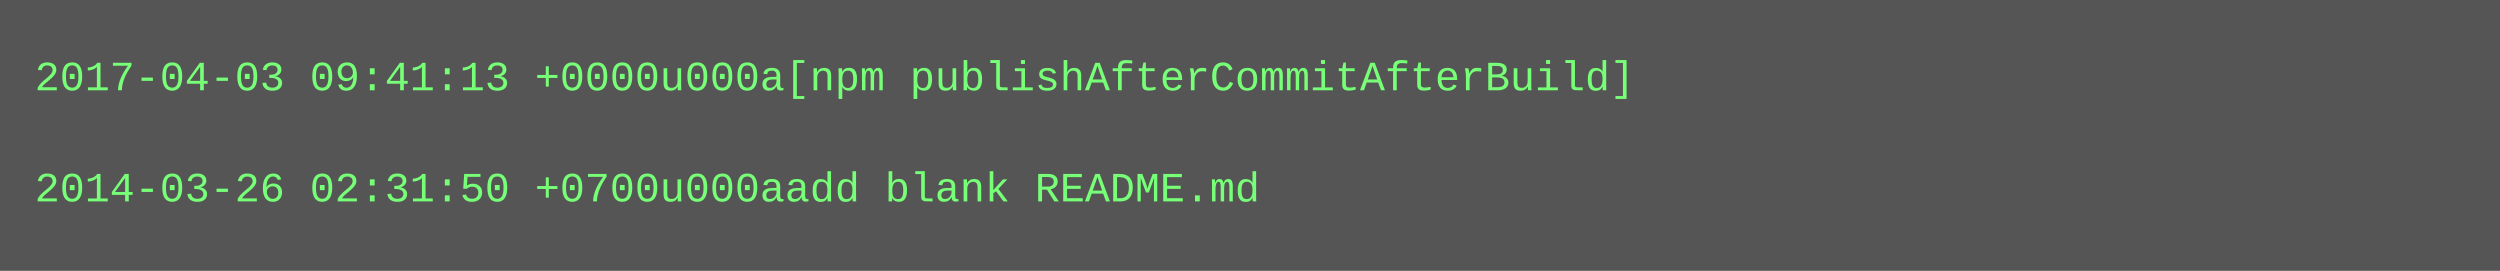
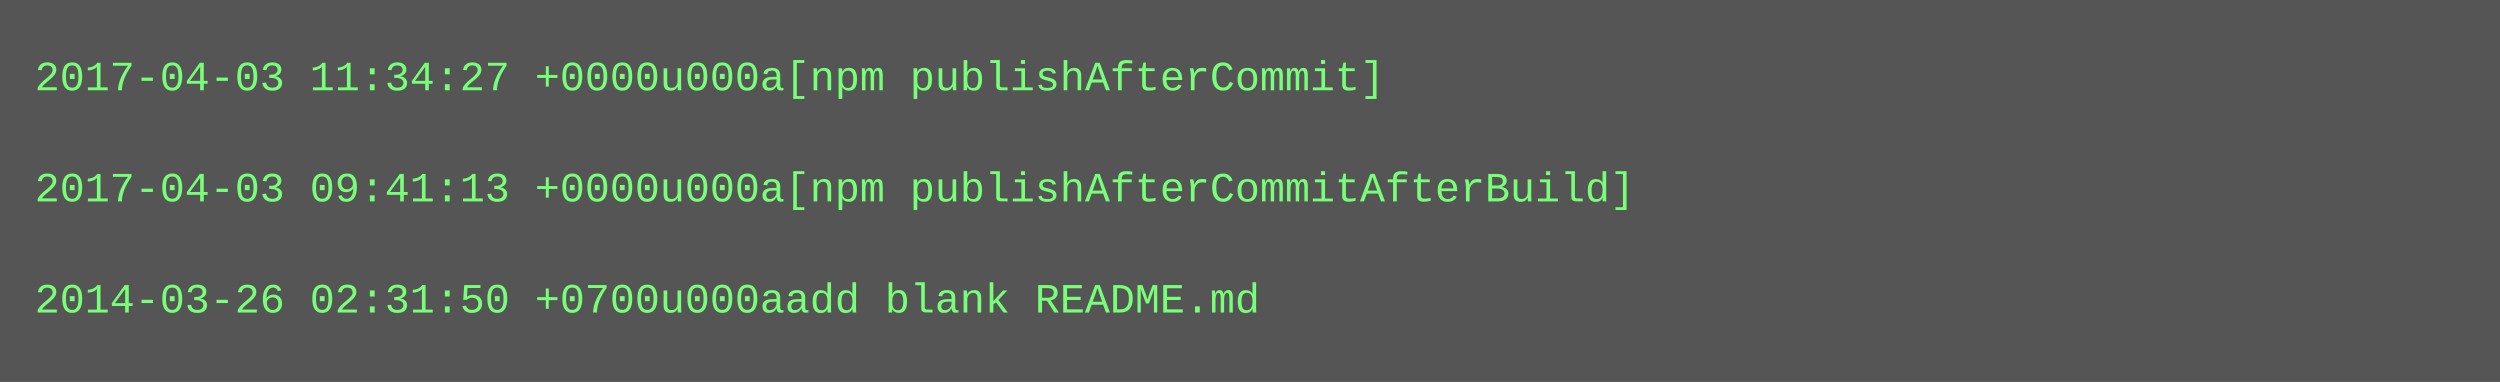
- <svg xmlns="http://www.w3.org/2000/svg" height="78" width="720">
-   <rect height="78" fill="#555" width="720" />
+ <svg xmlns="http://www.w3.org/2000/svg" height="110" width="720">
+   <rect height="110" fill="#555" width="720" />
  <text fill="#7f7" font-family="Courier New" font-size="12" xml:space="preserve">
-     <tspan x="10" y="26">2017-04-03 09:41:13 +0000u000a[npm publishAfterCommitAfterBuild]</tspan>
+     <tspan x="10" y="26">2017-04-03 11:34:27 +0000u000a[npm publishAfterCommit]</tspan>
    <tspan x="10" y="42" />
-     <tspan x="10" y="58">2014-03-26 02:31:50 +0700u000aadd blank README.md</tspan>
+     <tspan x="10" y="58">2017-04-03 09:41:13 +0000u000a[npm publishAfterCommitAfterBuild]</tspan>
+     <tspan x="10" y="74" />
+     <tspan x="10" y="90">2014-03-26 02:31:50 +0700u000aadd blank README.md</tspan>
  </text>
</svg>
